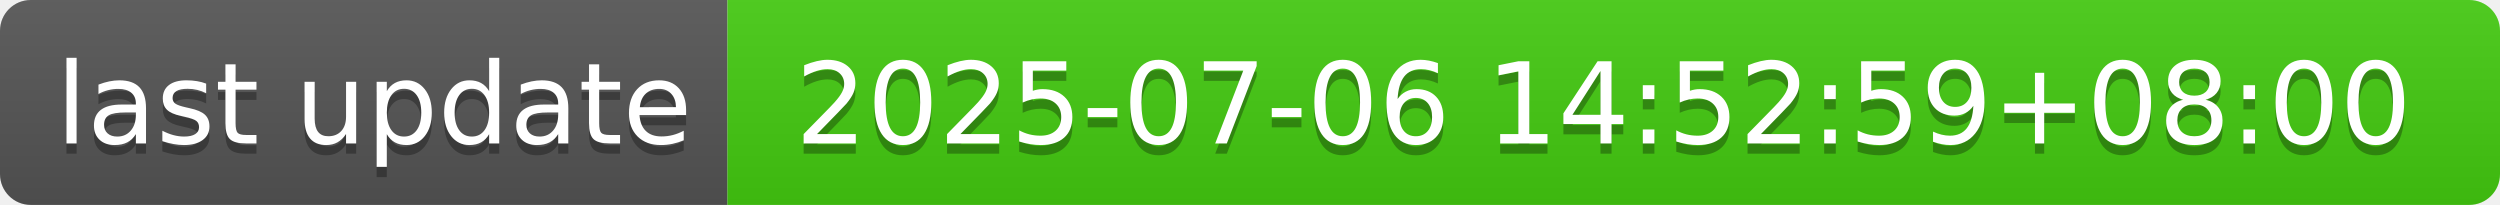
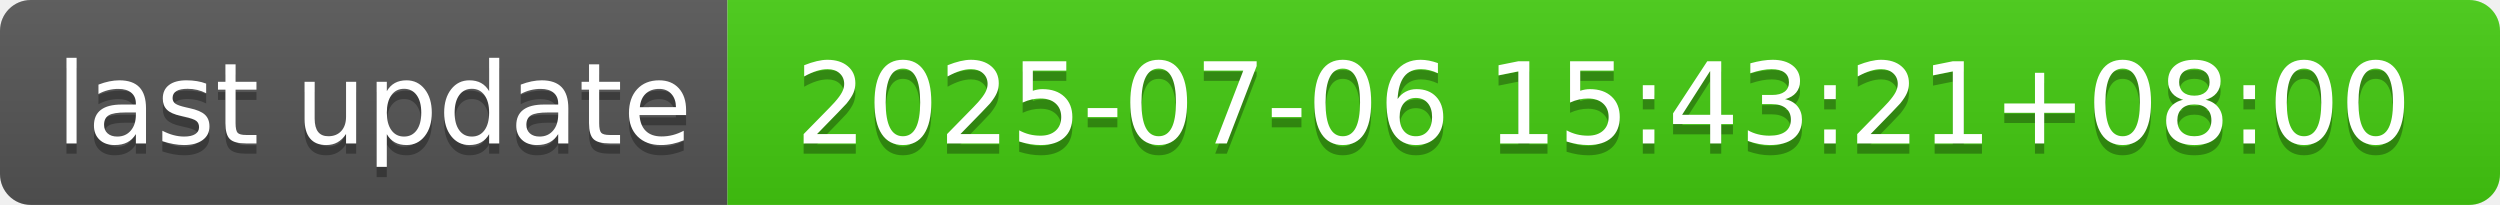
- <svg xmlns="http://www.w3.org/2000/svg" width="244" height="20" role="img" aria-label="last update: 2025-07-06 14:52:59+08:00">
+ <svg xmlns="http://www.w3.org/2000/svg" width="244" height="20" role="img" aria-label="last update: 2025-07-06 15:43:21+08:00">
  <linearGradient id="s" x2="0" y2="100%">
    <stop offset="0" stop-color="#bbb" stop-opacity=".1" />
    <stop offset="1" stop-opacity=".1" />
  </linearGradient>
  <clipPath id="r">
    <rect width="244" height="20" rx="3" fill="#fff" />
  </clipPath>
  <g clip-path="url(#r)">
    <rect width="71" height="20" fill="#555" />
    <rect x="71" width="173" height="20" fill="#4c1" />
    <rect width="244" height="20" fill="url(#s)" />
  </g>
  <g fill="#fff" text-anchor="middle" font-family="Verdana,Geneva,DejaVu Sans,sans-serif" text-rendering="geometricPrecision" font-size="110">
    <text aria-hidden="true" x="365" y="150" fill="#010101" fill-opacity=".3" transform="scale(.1)" textLength="610">last update</text>
    <text x="365" y="140" transform="scale(.1)" fill="#fff" textLength="610">last update</text>
-     <text aria-hidden="true" x="1565" y="150" fill="#010101" fill-opacity=".3" transform="scale(.1)" textLength="1630">2025-07-06 14:52:59+08:00</text>
-     <text x="1565" y="140" transform="scale(.1)" fill="#fff" textLength="1630">2025-07-06 14:52:59+08:00</text>
+     <text aria-hidden="true" x="1565" y="150" fill="#010101" fill-opacity=".3" transform="scale(.1)" textLength="1630">2025-07-06 15:43:21+08:00</text>
+     <text x="1565" y="140" transform="scale(.1)" fill="#fff" textLength="1630">2025-07-06 15:43:21+08:00</text>
  </g>
</svg>
